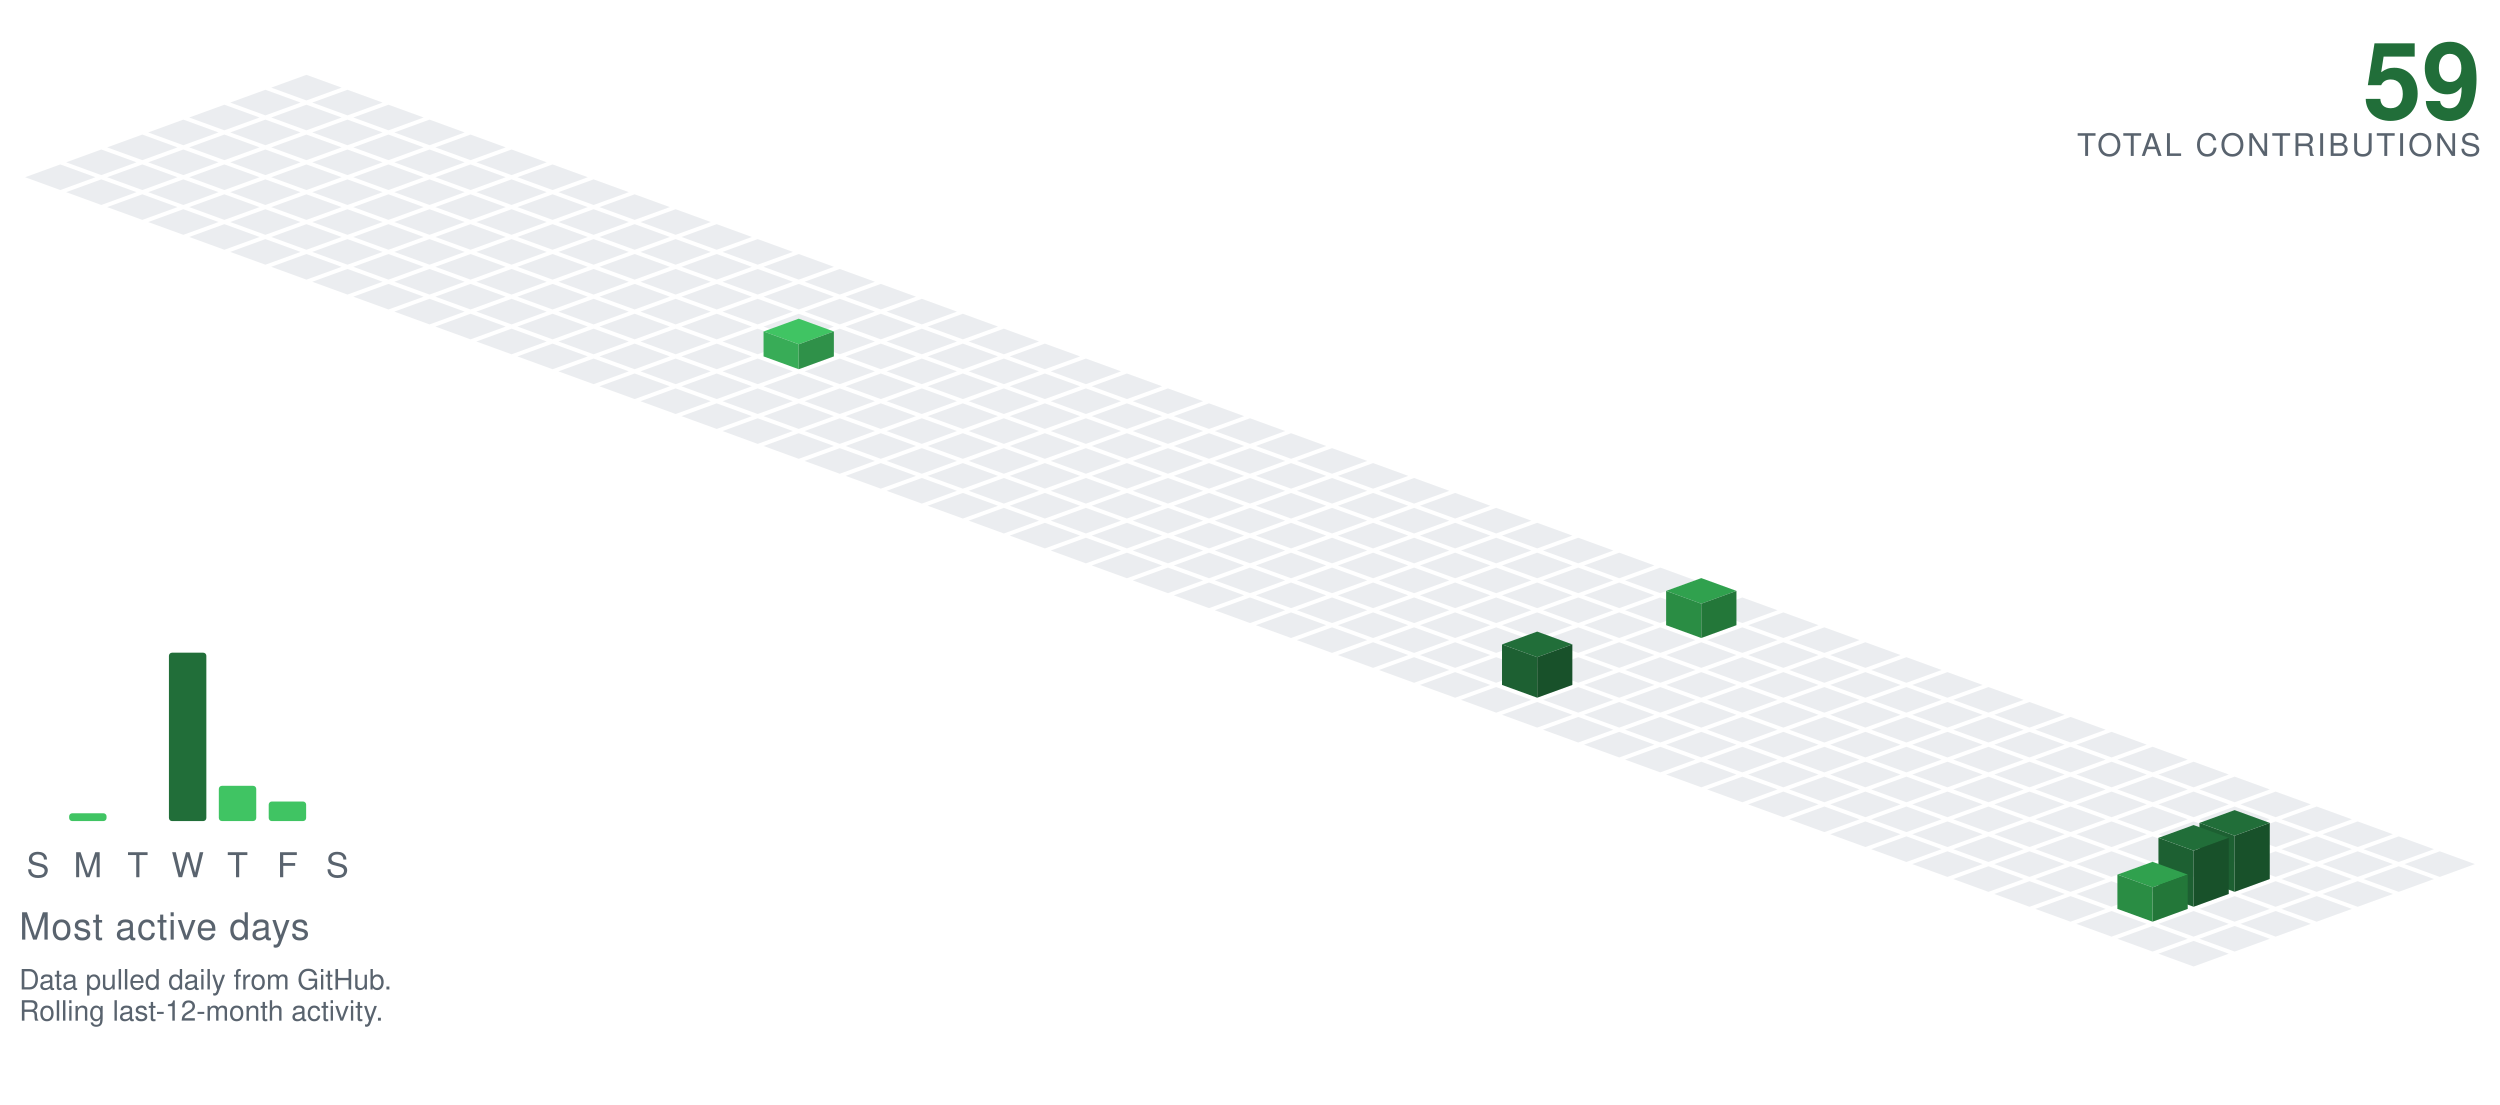
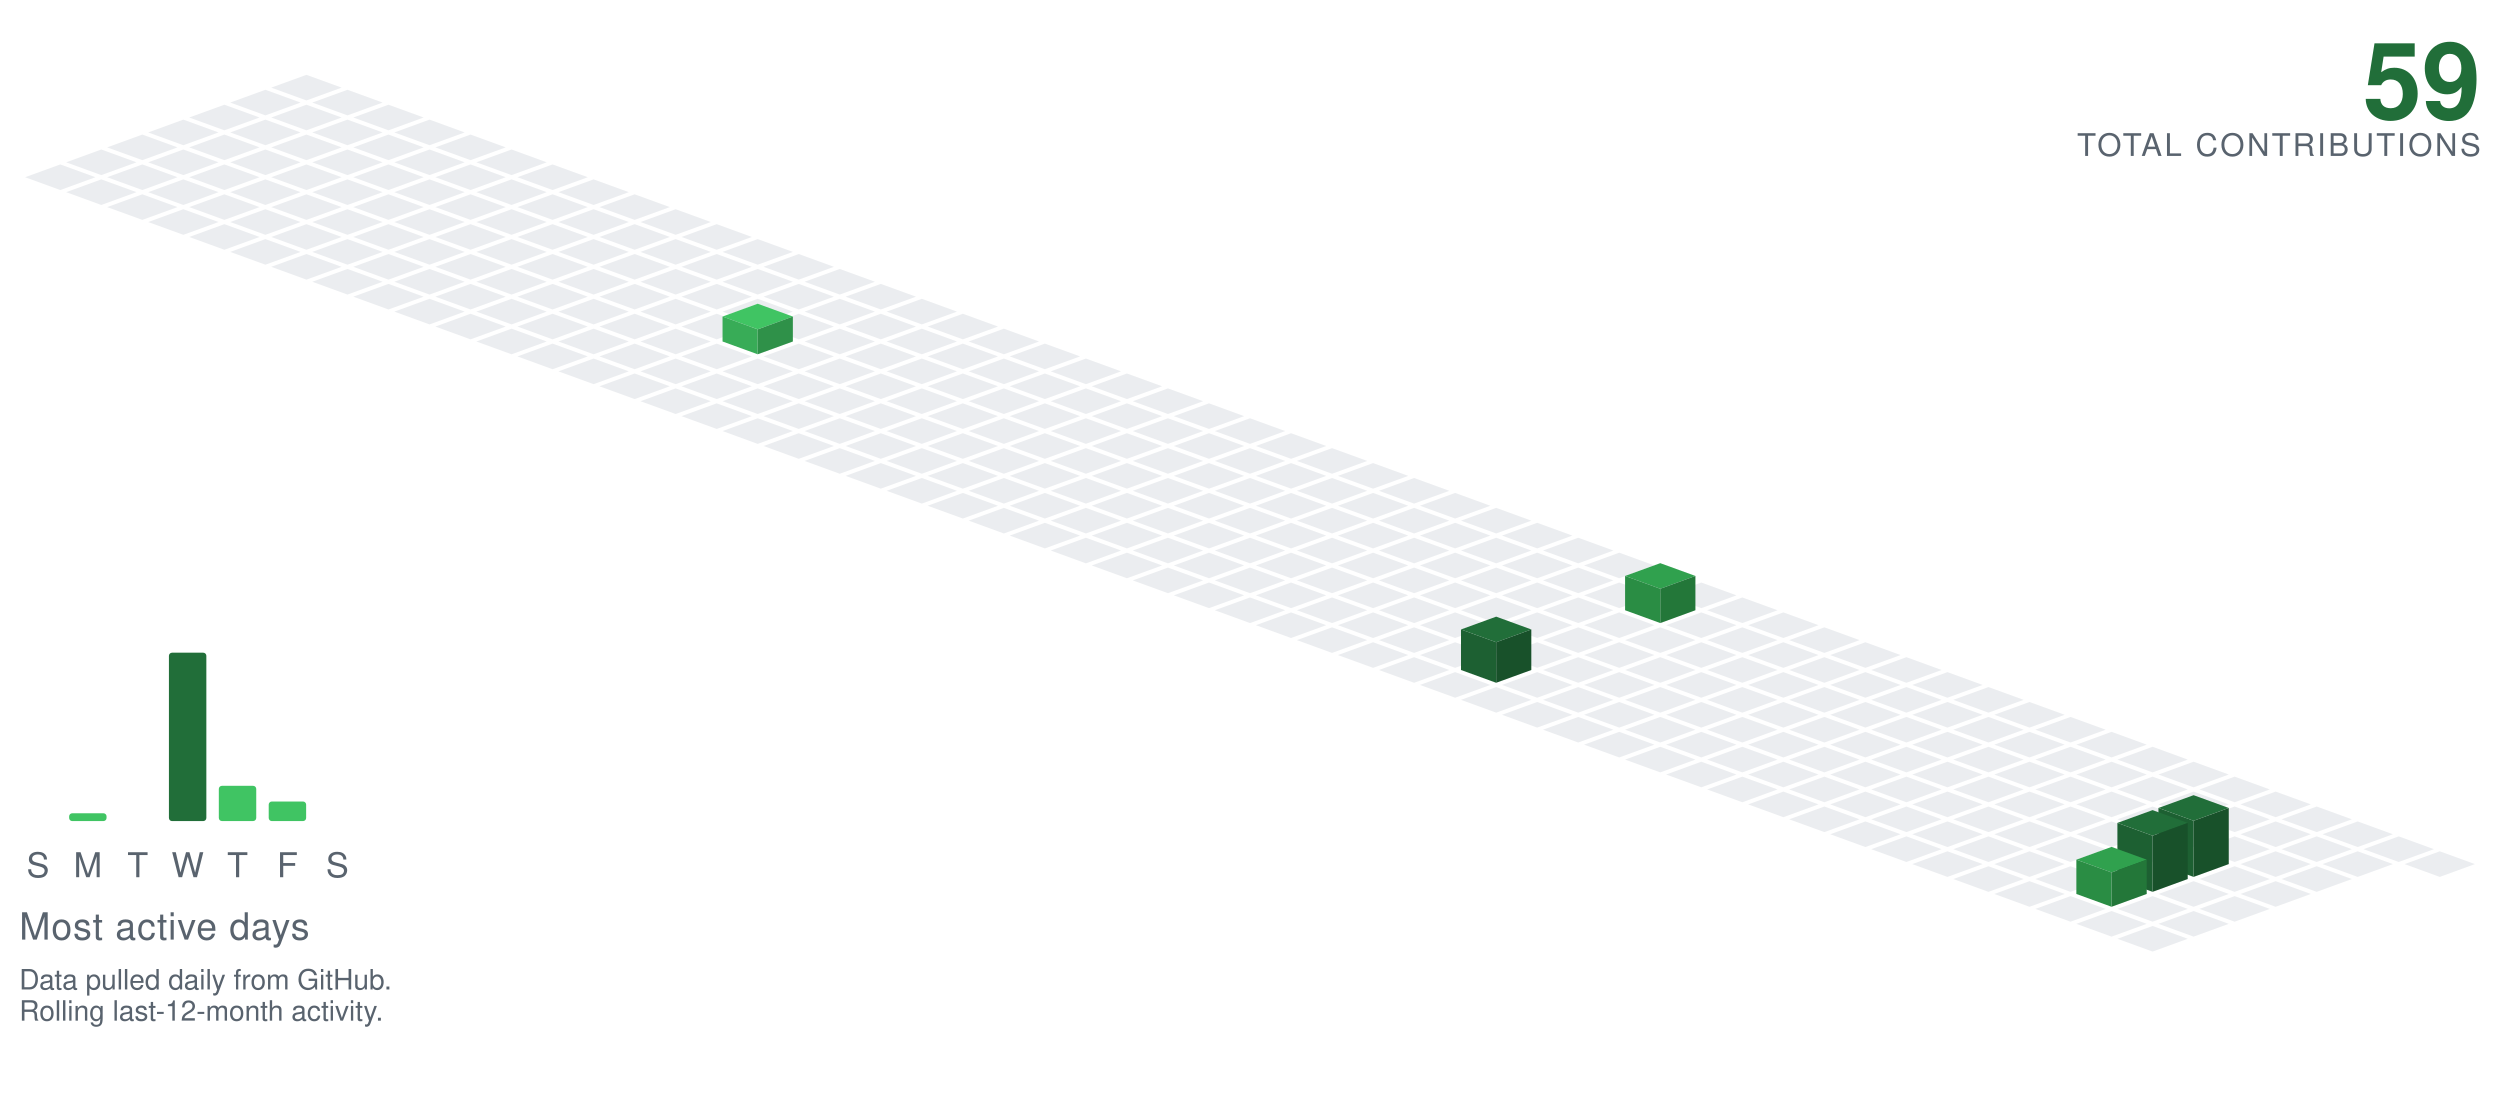
<svg xmlns="http://www.w3.org/2000/svg" viewBox="-98.09 -24.00 801.34 354.30" width="801" height="354">
  <polygon points="0.00,0.00 11.28,4.10 0.00,8.21 -11.28,4.10" fill="#ebedf0" />
  <polygon points="-13.16,4.79 -1.88,8.89 -13.16,13.00 -24.43,8.89" fill="#ebedf0" />
  <polygon points="13.16,4.79 24.43,8.89 13.16,13.00 1.88,8.89" fill="#ebedf0" />
  <polygon points="-26.31,9.58 -15.04,13.68 -26.31,17.79 -37.59,13.68" fill="#ebedf0" />
  <polygon points="0.00,9.58 11.28,13.68 0.00,17.79 -11.28,13.68" fill="#ebedf0" />
  <polygon points="26.31,9.58 37.59,13.68 26.31,17.79 15.04,13.68" fill="#ebedf0" />
  <polygon points="-39.47,14.36 -28.19,18.47 -39.47,22.57 -50.74,18.47" fill="#ebedf0" />
  <polygon points="-13.16,14.36 -1.88,18.47 -13.16,22.57 -24.43,18.47" fill="#ebedf0" />
  <polygon points="13.16,14.36 24.43,18.47 13.16,22.57 1.88,18.47" fill="#ebedf0" />
  <polygon points="39.47,14.36 50.74,18.47 39.47,22.57 28.19,18.47" fill="#ebedf0" />
  <polygon points="-52.62,19.15 -41.35,23.26 -52.62,27.36 -63.90,23.26" fill="#ebedf0" />
  <polygon points="-26.31,19.15 -15.04,23.26 -26.31,27.36 -37.59,23.26" fill="#ebedf0" />
  <polygon points="0.00,19.15 11.28,23.26 0.00,27.36 -11.28,23.26" fill="#ebedf0" />
  <polygon points="26.31,19.15 37.59,23.26 26.31,27.36 15.04,23.26" fill="#ebedf0" />
  <polygon points="52.62,19.15 63.90,23.26 52.62,27.36 41.35,23.26" fill="#ebedf0" />
  <polygon points="-65.78,23.94 -54.50,28.05 -65.78,32.15 -77.05,28.05" fill="#ebedf0" />
  <polygon points="-39.47,23.94 -28.19,28.05 -39.47,32.15 -50.74,28.05" fill="#ebedf0" />
  <polygon points="-13.16,23.94 -1.88,28.05 -13.16,32.15 -24.43,28.05" fill="#ebedf0" />
  <polygon points="13.16,23.94 24.43,28.05 13.16,32.15 1.88,28.05" fill="#ebedf0" />
  <polygon points="39.47,23.94 50.74,28.05 39.47,32.15 28.19,28.05" fill="#ebedf0" />
  <polygon points="65.78,23.94 77.05,28.05 65.78,32.15 54.50,28.05" fill="#ebedf0" />
  <polygon points="-78.93,28.73 -67.66,32.83 -78.93,36.94 -90.21,32.83" fill="#ebedf0" />
  <polygon points="-52.62,28.73 -41.35,32.83 -52.62,36.94 -63.90,32.83" fill="#ebedf0" />
  <polygon points="-26.31,28.73 -15.04,32.83 -26.31,36.94 -37.59,32.83" fill="#ebedf0" />
  <polygon points="0.00,28.73 11.28,32.83 0.00,36.94 -11.28,32.83" fill="#ebedf0" />
  <polygon points="26.31,28.73 37.59,32.83 26.31,36.94 15.04,32.83" fill="#ebedf0" />
  <polygon points="52.62,28.73 63.90,32.83 52.62,36.94 41.35,32.83" fill="#ebedf0" />
  <polygon points="78.93,28.73 90.21,32.83 78.93,36.94 67.66,32.83" fill="#ebedf0" />
  <polygon points="-65.78,33.52 -54.50,37.62 -65.78,41.73 -77.05,37.62" fill="#ebedf0" />
  <polygon points="-39.47,33.52 -28.19,37.62 -39.47,41.73 -50.74,37.62" fill="#ebedf0" />
  <polygon points="-13.16,33.52 -1.88,37.62 -13.16,41.73 -24.43,37.62" fill="#ebedf0" />
  <polygon points="13.16,33.52 24.43,37.62 13.16,41.73 1.88,37.62" fill="#ebedf0" />
  <polygon points="39.47,33.52 50.74,37.62 39.47,41.73 28.19,37.62" fill="#ebedf0" />
  <polygon points="65.78,33.52 77.05,37.62 65.78,41.73 54.50,37.62" fill="#ebedf0" />
  <polygon points="92.09,33.52 103.37,37.62 92.09,41.73 80.81,37.62" fill="#ebedf0" />
  <polygon points="-52.62,38.31 -41.35,42.41 -52.62,46.51 -63.90,42.41" fill="#ebedf0" />
  <polygon points="-26.31,38.31 -15.04,42.41 -26.31,46.51 -37.59,42.41" fill="#ebedf0" />
  <polygon points="0.00,38.31 11.28,42.41 0.00,46.51 -11.28,42.41" fill="#ebedf0" />
  <polygon points="26.31,38.31 37.59,42.41 26.31,46.51 15.04,42.41" fill="#ebedf0" />
  <polygon points="52.62,38.31 63.90,42.41 52.62,46.51 41.35,42.41" fill="#ebedf0" />
  <polygon points="78.93,38.31 90.21,42.41 78.93,46.51 67.66,42.41" fill="#ebedf0" />
  <polygon points="105.25,38.31 116.52,42.41 105.25,46.51 93.97,42.41" fill="#ebedf0" />
  <polygon points="-39.47,43.09 -28.19,47.20 -39.47,51.30 -50.74,47.20" fill="#ebedf0" />
  <polygon points="-13.16,43.09 -1.88,47.20 -13.16,51.30 -24.43,47.20" fill="#ebedf0" />
  <polygon points="13.16,43.09 24.43,47.20 13.16,51.30 1.88,47.20" fill="#ebedf0" />
  <polygon points="39.47,43.09 50.74,47.20 39.47,51.30 28.19,47.20" fill="#ebedf0" />
  <polygon points="65.78,43.09 77.05,47.20 65.78,51.30 54.50,47.20" fill="#ebedf0" />
  <polygon points="92.09,43.09 103.37,47.20 92.09,51.30 80.81,47.20" fill="#ebedf0" />
  <polygon points="118.40,43.09 129.68,47.20 118.40,51.30 107.12,47.20" fill="#ebedf0" />
  <polygon points="-26.31,47.88 -15.04,51.99 -26.31,56.09 -37.59,51.99" fill="#ebedf0" />
  <polygon points="0.00,47.88 11.28,51.99 0.00,56.09 -11.28,51.99" fill="#ebedf0" />
  <polygon points="26.31,47.88 37.59,51.99 26.31,56.09 15.04,51.99" fill="#ebedf0" />
  <polygon points="52.62,47.88 63.90,51.99 52.62,56.09 41.35,51.99" fill="#ebedf0" />
  <polygon points="78.93,47.88 90.21,51.99 78.93,56.09 67.66,51.99" fill="#ebedf0" />
  <polygon points="105.25,47.88 116.52,51.99 105.25,56.09 93.97,51.99" fill="#ebedf0" />
  <polygon points="131.56,47.88 142.83,51.99 131.56,56.09 120.28,51.99" fill="#ebedf0" />
  <polygon points="-13.16,52.67 -1.88,56.78 -13.16,60.88 -24.43,56.78" fill="#ebedf0" />
  <polygon points="13.16,52.67 24.43,56.78 13.16,60.88 1.88,56.78" fill="#ebedf0" />
  <polygon points="39.47,52.67 50.74,56.78 39.47,60.88 28.19,56.78" fill="#ebedf0" />
  <polygon points="65.78,52.67 77.05,56.78 65.78,60.88 54.50,56.78" fill="#ebedf0" />
  <polygon points="92.09,52.67 103.37,56.78 92.09,60.88 80.81,56.78" fill="#ebedf0" />
  <polygon points="118.40,52.67 129.68,56.78 118.40,60.88 107.12,56.78" fill="#ebedf0" />
  <polygon points="144.71,52.67 155.99,56.78 144.71,60.88 133.44,56.78" fill="#ebedf0" />
  <polygon points="0.00,57.46 11.28,61.56 0.00,65.67 -11.28,61.56" fill="#ebedf0" />
  <polygon points="26.31,57.46 37.59,61.56 26.31,65.67 15.04,61.56" fill="#ebedf0" />
  <polygon points="52.62,57.46 63.90,61.56 52.62,65.67 41.35,61.56" fill="#ebedf0" />
  <polygon points="78.93,57.46 90.21,61.56 78.93,65.67 67.66,61.56" fill="#ebedf0" />
  <polygon points="105.25,57.46 116.52,61.56 105.25,65.67 93.97,61.56" fill="#ebedf0" />
  <polygon points="131.56,57.46 142.83,61.56 131.56,65.67 120.28,61.56" fill="#ebedf0" />
  <polygon points="157.87,57.46 169.14,61.56 157.87,65.67 146.59,61.56" fill="#ebedf0" />
  <polygon points="13.16,62.25 24.43,66.35 13.16,70.46 1.88,66.35" fill="#ebedf0" />
  <polygon points="39.47,62.25 50.74,66.35 39.47,70.46 28.19,66.35" fill="#ebedf0" />
  <polygon points="65.78,62.25 77.05,66.35 65.78,70.46 54.50,66.35" fill="#ebedf0" />
  <polygon points="92.09,62.25 103.37,66.35 92.09,70.46 80.81,66.35" fill="#ebedf0" />
  <polygon points="118.40,62.25 129.68,66.35 118.40,70.46 107.12,66.35" fill="#ebedf0" />
  <polygon points="144.71,62.25 155.99,66.35 144.71,70.46 133.44,66.35" fill="#ebedf0" />
  <polygon points="171.02,62.25 182.30,66.35 171.02,70.46 159.75,66.35" fill="#ebedf0" />
  <polygon points="26.31,67.04 37.59,71.14 26.31,75.24 15.04,71.14" fill="#ebedf0" />
  <polygon points="52.62,67.04 63.90,71.14 52.62,75.24 41.35,71.14" fill="#ebedf0" />
  <polygon points="78.93,67.04 90.21,71.14 78.93,75.24 67.66,71.14" fill="#ebedf0" />
  <polygon points="105.25,67.04 116.52,71.14 105.25,75.24 93.97,71.14" fill="#ebedf0" />
  <polygon points="131.56,67.04 142.83,71.14 131.56,75.24 120.28,71.14" fill="#ebedf0" />
  <polygon points="157.87,67.04 169.14,71.14 157.87,75.24 146.59,71.14" fill="#ebedf0" />
  <polygon points="184.18,67.04 195.46,71.14 184.18,75.24 172.90,71.14" fill="#ebedf0" />
  <polygon points="39.47,71.82 50.74,75.93 39.47,80.03 28.19,75.93" fill="#ebedf0" />
  <polygon points="65.78,71.82 77.05,75.93 65.78,80.03 54.50,75.93" fill="#ebedf0" />
  <polygon points="92.09,71.82 103.37,75.93 92.09,80.03 80.81,75.93" fill="#ebedf0" />
  <polygon points="118.40,71.82 129.68,75.93 118.40,80.03 107.12,75.93" fill="#ebedf0" />
  <polygon points="144.71,71.82 155.99,75.93 144.71,80.03 133.44,75.93" fill="#ebedf0" />
  <polygon points="171.02,71.82 182.30,75.93 171.02,80.03 159.75,75.93" fill="#ebedf0" />
  <polygon points="197.34,71.82 208.61,75.93 197.34,80.03 186.06,75.93" fill="#ebedf0" />
  <polygon points="52.62,76.61 63.90,80.72 52.62,84.82 41.35,80.72" fill="#ebedf0" />
  <polygon points="78.93,76.61 90.21,80.72 78.93,84.82 67.66,80.72" fill="#ebedf0" />
  <polygon points="105.25,76.61 116.52,80.72 105.25,84.82 93.97,80.72" fill="#ebedf0" />
  <polygon points="131.56,76.61 142.83,80.72 131.56,84.82 120.28,80.72" fill="#ebedf0" />
  <polygon points="157.87,76.61 169.14,80.72 157.87,84.82 146.59,80.72" fill="#ebedf0" />
  <polygon points="184.18,76.61 195.46,80.72 184.18,84.82 172.90,80.72" fill="#ebedf0" />
  <polygon points="210.49,76.61 221.77,80.72 210.49,84.82 199.21,80.72" fill="#ebedf0" />
  <polygon points="65.78,81.40 77.05,85.51 65.78,89.61 54.50,85.51" fill="#ebedf0" />
  <polygon points="92.09,81.40 103.37,85.51 92.09,89.61 80.81,85.51" fill="#ebedf0" />
  <polygon points="118.40,81.40 129.68,85.51 118.40,89.61 107.12,85.51" fill="#ebedf0" />
-   <polygon points="144.71,81.40 155.99,85.51 144.71,89.61 133.44,85.51" fill="#ebedf0" />
  <polygon points="171.02,81.40 182.30,85.51 171.02,89.61 159.75,85.51" fill="#ebedf0" />
  <polygon points="197.34,81.40 208.61,85.51 197.34,89.61 186.06,85.51" fill="#ebedf0" />
  <polygon points="223.65,81.40 234.92,85.51 223.65,89.61 212.37,85.51" fill="#ebedf0" />
+   <polygon points="144.71,73.40 155.99,77.51 144.71,81.61 133.44,77.51" fill="#40c463" />
+   <polygon points="133.44,85.51 133.44,77.51 144.71,81.61 144.71,89.61" fill="#38ac57" />
+   <polygon points="144.71,89.61 144.71,81.61 155.99,77.51 155.99,85.51" fill="#2f9149" />
  <polygon points="78.93,86.19 90.21,90.29 78.93,94.40 67.66,90.29" fill="#ebedf0" />
  <polygon points="105.25,86.19 116.52,90.29 105.25,94.40 93.97,90.29" fill="#ebedf0" />
  <polygon points="131.56,86.19 142.83,90.29 131.56,94.40 120.28,90.29" fill="#ebedf0" />
+   <polygon points="157.87,86.19 169.14,90.29 157.87,94.40 146.59,90.29" fill="#ebedf0" />
  <polygon points="184.18,86.19 195.46,90.29 184.18,94.40 172.90,90.29" fill="#ebedf0" />
  <polygon points="210.49,86.19 221.77,90.29 210.49,94.40 199.21,90.29" fill="#ebedf0" />
  <polygon points="236.80,86.19 248.08,90.29 236.80,94.40 225.53,90.29" fill="#ebedf0" />
-   <polygon points="157.87,78.19 169.14,82.29 157.87,86.40 146.59,82.29" fill="#40c463" />
-   <polygon points="146.59,90.29 146.59,82.29 157.87,86.40 157.87,94.40" fill="#38ac57" />
-   <polygon points="157.87,94.40 157.87,86.40 169.14,82.29 169.14,90.29" fill="#2f9149" />
  <polygon points="92.09,90.98 103.37,95.08 92.09,99.19 80.81,95.08" fill="#ebedf0" />
  <polygon points="118.40,90.98 129.68,95.08 118.40,99.19 107.12,95.08" fill="#ebedf0" />
  <polygon points="144.71,90.98 155.99,95.08 144.71,99.19 133.44,95.08" fill="#ebedf0" />
  <polygon points="171.02,90.98 182.30,95.08 171.02,99.19 159.75,95.08" fill="#ebedf0" />
  <polygon points="197.34,90.98 208.61,95.08 197.34,99.19 186.06,95.08" fill="#ebedf0" />
  <polygon points="223.65,90.98 234.92,95.08 223.65,99.19 212.37,95.08" fill="#ebedf0" />
  <polygon points="249.96,90.98 261.23,95.08 249.96,99.19 238.68,95.08" fill="#ebedf0" />
  <polygon points="105.25,95.77 116.52,99.87 105.25,103.97 93.97,99.87" fill="#ebedf0" />
  <polygon points="131.56,95.77 142.83,99.87 131.56,103.97 120.28,99.87" fill="#ebedf0" />
  <polygon points="157.87,95.77 169.14,99.87 157.87,103.97 146.59,99.87" fill="#ebedf0" />
  <polygon points="184.18,95.77 195.46,99.87 184.18,103.97 172.90,99.87" fill="#ebedf0" />
  <polygon points="210.49,95.77 221.77,99.87 210.49,103.97 199.21,99.87" fill="#ebedf0" />
  <polygon points="236.80,95.77 248.08,99.87 236.80,103.97 225.53,99.87" fill="#ebedf0" />
  <polygon points="263.11,95.77 274.39,99.87 263.11,103.97 251.84,99.87" fill="#ebedf0" />
  <polygon points="118.40,100.55 129.68,104.66 118.40,108.76 107.12,104.66" fill="#ebedf0" />
  <polygon points="144.71,100.55 155.99,104.66 144.71,108.76 133.44,104.66" fill="#ebedf0" />
  <polygon points="171.02,100.55 182.30,104.66 171.02,108.76 159.75,104.66" fill="#ebedf0" />
  <polygon points="197.34,100.55 208.61,104.66 197.34,108.76 186.06,104.66" fill="#ebedf0" />
  <polygon points="223.65,100.55 234.92,104.66 223.65,108.76 212.37,104.66" fill="#ebedf0" />
  <polygon points="249.96,100.55 261.23,104.66 249.96,108.76 238.68,104.66" fill="#ebedf0" />
  <polygon points="276.27,100.55 287.55,104.66 276.27,108.76 264.99,104.66" fill="#ebedf0" />
  <polygon points="131.56,105.34 142.83,109.45 131.56,113.55 120.28,109.45" fill="#ebedf0" />
  <polygon points="157.87,105.34 169.14,109.45 157.87,113.55 146.59,109.45" fill="#ebedf0" />
  <polygon points="184.18,105.34 195.46,109.45 184.18,113.55 172.90,109.45" fill="#ebedf0" />
  <polygon points="210.49,105.34 221.77,109.45 210.49,113.55 199.21,109.45" fill="#ebedf0" />
  <polygon points="236.80,105.34 248.08,109.45 236.80,113.55 225.53,109.45" fill="#ebedf0" />
  <polygon points="263.11,105.34 274.39,109.45 263.11,113.55 251.84,109.45" fill="#ebedf0" />
  <polygon points="289.43,105.34 300.70,109.45 289.43,113.55 278.15,109.45" fill="#ebedf0" />
  <polygon points="144.71,110.13 155.99,114.23 144.71,118.34 133.44,114.23" fill="#ebedf0" />
  <polygon points="171.02,110.13 182.30,114.23 171.02,118.34 159.75,114.23" fill="#ebedf0" />
  <polygon points="197.34,110.13 208.61,114.23 197.34,118.34 186.06,114.23" fill="#ebedf0" />
  <polygon points="223.65,110.13 234.92,114.23 223.65,118.34 212.37,114.23" fill="#ebedf0" />
  <polygon points="249.96,110.13 261.23,114.23 249.96,118.34 238.68,114.23" fill="#ebedf0" />
  <polygon points="276.27,110.13 287.55,114.23 276.27,118.34 264.99,114.23" fill="#ebedf0" />
  <polygon points="302.58,110.13 313.86,114.23 302.58,118.34 291.30,114.23" fill="#ebedf0" />
  <polygon points="157.87,114.92 169.14,119.02 157.87,123.13 146.59,119.02" fill="#ebedf0" />
  <polygon points="184.18,114.92 195.46,119.02 184.18,123.13 172.90,119.02" fill="#ebedf0" />
  <polygon points="210.49,114.92 221.77,119.02 210.49,123.13 199.21,119.02" fill="#ebedf0" />
  <polygon points="236.80,114.92 248.08,119.02 236.80,123.13 225.53,119.02" fill="#ebedf0" />
  <polygon points="263.11,114.92 274.39,119.02 263.11,123.13 251.84,119.02" fill="#ebedf0" />
  <polygon points="289.43,114.92 300.70,119.02 289.43,123.13 278.15,119.02" fill="#ebedf0" />
  <polygon points="315.74,114.92 327.01,119.02 315.74,123.13 304.46,119.02" fill="#ebedf0" />
  <polygon points="171.02,119.71 182.30,123.81 171.02,127.92 159.75,123.81" fill="#ebedf0" />
  <polygon points="197.34,119.71 208.61,123.81 197.34,127.92 186.06,123.81" fill="#ebedf0" />
  <polygon points="223.65,119.71 234.92,123.81 223.65,127.92 212.37,123.81" fill="#ebedf0" />
  <polygon points="249.96,119.71 261.23,123.81 249.96,127.92 238.68,123.81" fill="#ebedf0" />
  <polygon points="276.27,119.71 287.55,123.81 276.27,127.92 264.99,123.81" fill="#ebedf0" />
  <polygon points="302.58,119.71 313.86,123.81 302.58,127.92 291.30,123.81" fill="#ebedf0" />
  <polygon points="328.89,119.71 340.17,123.81 328.89,127.92 317.62,123.81" fill="#ebedf0" />
  <polygon points="184.18,124.50 195.46,128.60 184.18,132.70 172.90,128.60" fill="#ebedf0" />
  <polygon points="210.49,124.50 221.77,128.60 210.49,132.70 199.21,128.60" fill="#ebedf0" />
  <polygon points="236.80,124.50 248.08,128.60 236.80,132.70 225.53,128.60" fill="#ebedf0" />
  <polygon points="263.11,124.50 274.39,128.60 263.11,132.70 251.84,128.60" fill="#ebedf0" />
  <polygon points="289.43,124.50 300.70,128.60 289.43,132.70 278.15,128.60" fill="#ebedf0" />
  <polygon points="315.74,124.50 327.01,128.60 315.74,132.70 304.46,128.60" fill="#ebedf0" />
  <polygon points="342.05,124.50 353.32,128.60 342.05,132.70 330.77,128.60" fill="#ebedf0" />
  <polygon points="197.34,129.28 208.61,133.39 197.34,137.49 186.06,133.39" fill="#ebedf0" />
  <polygon points="223.65,129.28 234.92,133.39 223.65,137.49 212.37,133.39" fill="#ebedf0" />
  <polygon points="249.96,129.28 261.23,133.39 249.96,137.49 238.68,133.39" fill="#ebedf0" />
  <polygon points="276.27,129.28 287.55,133.39 276.27,137.49 264.99,133.39" fill="#ebedf0" />
  <polygon points="302.58,129.28 313.86,133.39 302.58,137.49 291.30,133.39" fill="#ebedf0" />
  <polygon points="328.89,129.28 340.17,133.39 328.89,137.49 317.62,133.39" fill="#ebedf0" />
  <polygon points="355.20,129.28 366.48,133.39 355.20,137.49 343.93,133.39" fill="#ebedf0" />
  <polygon points="210.49,134.07 221.77,138.18 210.49,142.28 199.21,138.18" fill="#ebedf0" />
  <polygon points="236.80,134.07 248.08,138.18 236.80,142.28 225.53,138.18" fill="#ebedf0" />
  <polygon points="263.11,134.07 274.39,138.18 263.11,142.28 251.84,138.18" fill="#ebedf0" />
  <polygon points="289.43,134.07 300.70,138.18 289.43,142.28 278.15,138.18" fill="#ebedf0" />
  <polygon points="315.74,134.07 327.01,138.18 315.74,142.28 304.46,138.18" fill="#ebedf0" />
  <polygon points="342.05,134.07 353.32,138.18 342.05,142.28 330.77,138.18" fill="#ebedf0" />
  <polygon points="368.36,134.07 379.64,138.18 368.36,142.28 357.08,138.18" fill="#ebedf0" />
  <polygon points="223.65,138.86 234.92,142.96 223.65,147.07 212.37,142.96" fill="#ebedf0" />
  <polygon points="249.96,138.86 261.23,142.96 249.96,147.07 238.68,142.96" fill="#ebedf0" />
  <polygon points="276.27,138.86 287.55,142.96 276.27,147.07 264.99,142.96" fill="#ebedf0" />
  <polygon points="302.58,138.86 313.86,142.96 302.58,147.07 291.30,142.96" fill="#ebedf0" />
  <polygon points="328.89,138.86 340.17,142.96 328.89,147.07 317.62,142.96" fill="#ebedf0" />
  <polygon points="355.20,138.86 366.48,142.96 355.20,147.07 343.93,142.96" fill="#ebedf0" />
  <polygon points="381.52,138.86 392.79,142.96 381.52,147.07 370.24,142.96" fill="#ebedf0" />
  <polygon points="236.80,143.65 248.08,147.75 236.80,151.86 225.53,147.75" fill="#ebedf0" />
  <polygon points="263.11,143.65 274.39,147.75 263.11,151.86 251.84,147.75" fill="#ebedf0" />
  <polygon points="289.43,143.65 300.70,147.75 289.43,151.86 278.15,147.75" fill="#ebedf0" />
  <polygon points="315.74,143.65 327.01,147.75 315.74,151.86 304.46,147.75" fill="#ebedf0" />
  <polygon points="342.05,143.65 353.32,147.75 342.05,151.86 330.77,147.75" fill="#ebedf0" />
  <polygon points="368.36,143.65 379.64,147.75 368.36,151.86 357.08,147.75" fill="#ebedf0" />
  <polygon points="394.67,143.65 405.95,147.75 394.67,151.86 383.39,147.75" fill="#ebedf0" />
  <polygon points="249.96,148.44 261.23,152.54 249.96,156.65 238.68,152.54" fill="#ebedf0" />
  <polygon points="276.27,148.44 287.55,152.54 276.27,156.65 264.99,152.54" fill="#ebedf0" />
  <polygon points="302.58,148.44 313.86,152.54 302.58,156.65 291.30,152.54" fill="#ebedf0" />
  <polygon points="328.89,148.44 340.17,152.54 328.89,156.65 317.62,152.54" fill="#ebedf0" />
  <polygon points="355.20,148.44 366.48,152.54 355.20,156.65 343.93,152.54" fill="#ebedf0" />
  <polygon points="381.52,148.44 392.79,152.54 381.52,156.65 370.24,152.54" fill="#ebedf0" />
  <polygon points="407.83,148.44 419.10,152.54 407.83,156.65 396.55,152.54" fill="#ebedf0" />
  <polygon points="263.11,153.23 274.39,157.33 263.11,161.43 251.84,157.33" fill="#ebedf0" />
  <polygon points="289.43,153.23 300.70,157.33 289.43,161.43 278.15,157.33" fill="#ebedf0" />
  <polygon points="315.74,153.23 327.01,157.33 315.74,161.43 304.46,157.33" fill="#ebedf0" />
  <polygon points="342.05,153.23 353.32,157.33 342.05,161.43 330.77,157.33" fill="#ebedf0" />
  <polygon points="368.36,153.23 379.64,157.33 368.36,161.43 357.08,157.33" fill="#ebedf0" />
  <polygon points="394.67,153.23 405.95,157.33 394.67,161.43 383.39,157.33" fill="#ebedf0" />
  <polygon points="420.98,153.23 432.26,157.33 420.98,161.43 409.71,157.33" fill="#ebedf0" />
  <polygon points="276.27,158.01 287.55,162.12 276.27,166.22 264.99,162.12" fill="#ebedf0" />
  <polygon points="302.58,158.01 313.86,162.12 302.58,166.22 291.30,162.12" fill="#ebedf0" />
  <polygon points="328.89,158.01 340.17,162.12 328.89,166.22 317.62,162.12" fill="#ebedf0" />
  <polygon points="355.20,158.01 366.48,162.12 355.20,166.22 343.93,162.12" fill="#ebedf0" />
  <polygon points="381.52,158.01 392.79,162.12 381.52,166.22 370.24,162.12" fill="#ebedf0" />
  <polygon points="407.83,158.01 419.10,162.12 407.83,166.22 396.55,162.12" fill="#ebedf0" />
  <polygon points="434.14,158.01 445.41,162.12 434.14,166.22 422.86,162.12" fill="#ebedf0" />
  <polygon points="289.43,162.80 300.70,166.91 289.43,171.01 278.15,166.91" fill="#ebedf0" />
  <polygon points="315.74,162.80 327.01,166.91 315.74,171.01 304.46,166.91" fill="#ebedf0" />
  <polygon points="342.05,162.80 353.32,166.91 342.05,171.01 330.77,166.91" fill="#ebedf0" />
  <polygon points="368.36,162.80 379.64,166.91 368.36,171.01 357.08,166.91" fill="#ebedf0" />
  <polygon points="394.67,162.80 405.95,166.91 394.67,171.01 383.39,166.91" fill="#ebedf0" />
  <polygon points="420.98,162.80 432.26,166.91 420.98,171.01 409.71,166.91" fill="#ebedf0" />
  <polygon points="447.29,162.80 458.57,166.91 447.29,171.01 436.02,166.91" fill="#ebedf0" />
  <polygon points="302.58,167.59 313.86,171.69 302.58,175.80 291.30,171.69" fill="#ebedf0" />
  <polygon points="328.89,167.59 340.17,171.69 328.89,175.80 317.62,171.69" fill="#ebedf0" />
  <polygon points="355.20,167.59 366.48,171.69 355.20,175.80 343.93,171.69" fill="#ebedf0" />
  <polygon points="381.52,167.59 392.79,171.69 381.52,175.80 370.24,171.69" fill="#ebedf0" />
  <polygon points="407.83,167.59 419.10,171.69 407.83,175.80 396.55,171.69" fill="#ebedf0" />
-   <polygon points="434.14,167.59 445.41,171.69 434.14,175.80 422.86,171.69" fill="#ebedf0" />
  <polygon points="460.45,167.59 471.73,171.69 460.45,175.80 449.17,171.69" fill="#ebedf0" />
+   <polygon points="434.14,156.59 445.41,160.69 434.14,164.80 422.86,160.69" fill="#30a14e" />
+   <polygon points="422.86,171.69 422.86,160.69 434.14,164.80 434.14,175.80" fill="#2a8d44" />
+   <polygon points="434.14,175.80 434.14,164.80 445.41,160.69 445.41,171.69" fill="#237739" />
  <polygon points="315.74,172.38 327.01,176.48 315.74,180.59 304.46,176.48" fill="#ebedf0" />
  <polygon points="342.05,172.38 353.32,176.48 342.05,180.59 330.77,176.48" fill="#ebedf0" />
  <polygon points="368.36,172.38 379.64,176.48 368.36,180.59 357.08,176.48" fill="#ebedf0" />
  <polygon points="394.67,172.38 405.95,176.48 394.67,180.59 383.39,176.48" fill="#ebedf0" />
  <polygon points="420.98,172.38 432.26,176.48 420.98,180.59 409.71,176.48" fill="#ebedf0" />
+   <polygon points="447.29,172.38 458.57,176.48 447.29,180.59 436.02,176.48" fill="#ebedf0" />
  <polygon points="473.61,172.38 484.88,176.48 473.61,180.59 462.33,176.48" fill="#ebedf0" />
-   <polygon points="447.29,161.38 458.57,165.48 447.29,169.59 436.02,165.48" fill="#30a14e" />
-   <polygon points="436.02,176.48 436.02,165.48 447.29,169.59 447.29,180.59" fill="#2a8d44" />
-   <polygon points="447.29,180.59 447.29,169.59 458.57,165.48 458.57,176.48" fill="#237739" />
  <polygon points="328.89,177.17 340.17,181.27 328.89,185.37 317.62,181.27" fill="#ebedf0" />
  <polygon points="355.20,177.17 366.48,181.27 355.20,185.37 343.93,181.27" fill="#ebedf0" />
  <polygon points="381.52,177.17 392.79,181.27 381.52,185.37 370.24,181.27" fill="#ebedf0" />
  <polygon points="407.83,177.17 419.10,181.27 407.83,185.37 396.55,181.27" fill="#ebedf0" />
  <polygon points="434.14,177.17 445.41,181.27 434.14,185.37 422.86,181.27" fill="#ebedf0" />
  <polygon points="460.45,177.17 471.73,181.27 460.45,185.37 449.17,181.27" fill="#ebedf0" />
  <polygon points="486.76,177.17 498.04,181.27 486.76,185.37 475.48,181.27" fill="#ebedf0" />
  <polygon points="342.05,181.95 353.32,186.06 342.05,190.16 330.77,186.06" fill="#ebedf0" />
  <polygon points="368.36,181.95 379.64,186.06 368.36,190.16 357.08,186.06" fill="#ebedf0" />
  <polygon points="394.67,181.95 405.95,186.06 394.67,190.16 383.39,186.06" fill="#ebedf0" />
  <polygon points="420.98,181.95 432.26,186.06 420.98,190.16 409.71,186.06" fill="#ebedf0" />
  <polygon points="447.29,181.95 458.57,186.06 447.29,190.16 436.02,186.06" fill="#ebedf0" />
  <polygon points="473.61,181.95 484.88,186.06 473.61,190.16 462.33,186.06" fill="#ebedf0" />
  <polygon points="499.92,181.95 511.19,186.06 499.92,190.16 488.64,186.06" fill="#ebedf0" />
  <polygon points="355.20,186.74 366.48,190.85 355.20,194.95 343.93,190.85" fill="#ebedf0" />
-   <polygon points="381.52,186.74 392.79,190.85 381.52,194.95 370.24,190.85" fill="#ebedf0" />
  <polygon points="407.83,186.74 419.10,190.85 407.83,194.95 396.55,190.85" fill="#ebedf0" />
  <polygon points="434.14,186.74 445.41,190.85 434.14,194.95 422.86,190.85" fill="#ebedf0" />
  <polygon points="460.45,186.74 471.73,190.85 460.45,194.95 449.17,190.85" fill="#ebedf0" />
  <polygon points="486.76,186.74 498.04,190.85 486.76,194.95 475.48,190.85" fill="#ebedf0" />
  <polygon points="513.07,186.74 524.35,190.85 513.07,194.95 501.80,190.85" fill="#ebedf0" />
+   <polygon points="381.52,173.74 392.79,177.85 381.52,181.95 370.24,177.85" fill="#216e39" />
+   <polygon points="370.24,190.85 370.24,177.85 381.52,181.95 381.52,194.95" fill="#1d6032" />
+   <polygon points="381.52,194.95 381.52,181.95 392.79,177.85 392.79,190.85" fill="#18512a" />
  <polygon points="368.36,191.53 379.64,195.64 368.36,199.74 357.08,195.64" fill="#ebedf0" />
+   <polygon points="394.67,191.53 405.95,195.64 394.67,199.74 383.39,195.64" fill="#ebedf0" />
  <polygon points="420.98,191.53 432.26,195.64 420.98,199.74 409.71,195.64" fill="#ebedf0" />
  <polygon points="447.29,191.53 458.57,195.64 447.29,199.74 436.02,195.64" fill="#ebedf0" />
  <polygon points="473.61,191.53 484.88,195.64 473.61,199.74 462.33,195.64" fill="#ebedf0" />
  <polygon points="499.92,191.53 511.19,195.64 499.92,199.74 488.64,195.64" fill="#ebedf0" />
  <polygon points="526.23,191.53 537.50,195.64 526.23,199.74 514.95,195.64" fill="#ebedf0" />
-   <polygon points="394.67,178.53 405.95,182.64 394.67,186.74 383.39,182.64" fill="#216e39" />
-   <polygon points="383.39,195.64 383.39,182.64 394.67,186.74 394.67,199.74" fill="#1d6032" />
-   <polygon points="394.67,199.74 394.67,186.74 405.95,182.64 405.95,195.64" fill="#18512a" />
  <polygon points="381.52,196.32 392.79,200.42 381.52,204.53 370.24,200.42" fill="#ebedf0" />
  <polygon points="407.83,196.32 419.10,200.42 407.83,204.53 396.55,200.42" fill="#ebedf0" />
  <polygon points="434.14,196.32 445.41,200.42 434.14,204.53 422.86,200.42" fill="#ebedf0" />
  <polygon points="460.45,196.32 471.73,200.42 460.45,204.53 449.17,200.42" fill="#ebedf0" />
  <polygon points="486.76,196.32 498.04,200.42 486.76,204.53 475.48,200.42" fill="#ebedf0" />
  <polygon points="513.07,196.32 524.35,200.42 513.07,204.53 501.80,200.42" fill="#ebedf0" />
  <polygon points="539.38,196.32 550.66,200.42 539.38,204.53 528.11,200.42" fill="#ebedf0" />
  <polygon points="394.67,201.11 405.95,205.21 394.67,209.32 383.39,205.21" fill="#ebedf0" />
  <polygon points="420.98,201.11 432.26,205.21 420.98,209.32 409.71,205.21" fill="#ebedf0" />
  <polygon points="447.29,201.11 458.57,205.21 447.29,209.32 436.02,205.21" fill="#ebedf0" />
  <polygon points="473.61,201.11 484.88,205.21 473.61,209.32 462.33,205.21" fill="#ebedf0" />
  <polygon points="499.92,201.11 511.19,205.21 499.92,209.32 488.64,205.21" fill="#ebedf0" />
  <polygon points="526.23,201.11 537.50,205.21 526.23,209.32 514.95,205.21" fill="#ebedf0" />
  <polygon points="552.54,201.11 563.82,205.21 552.54,209.32 541.26,205.21" fill="#ebedf0" />
  <polygon points="407.83,205.90 419.10,210.00 407.83,214.10 396.55,210.00" fill="#ebedf0" />
  <polygon points="434.14,205.90 445.41,210.00 434.14,214.10 422.86,210.00" fill="#ebedf0" />
  <polygon points="460.45,205.90 471.73,210.00 460.45,214.10 449.17,210.00" fill="#ebedf0" />
  <polygon points="486.76,205.90 498.04,210.00 486.76,214.10 475.48,210.00" fill="#ebedf0" />
  <polygon points="513.07,205.90 524.35,210.00 513.07,214.10 501.80,210.00" fill="#ebedf0" />
  <polygon points="539.38,205.90 550.66,210.00 539.38,214.10 528.11,210.00" fill="#ebedf0" />
  <polygon points="565.69,205.90 576.97,210.00 565.69,214.10 554.42,210.00" fill="#ebedf0" />
  <polygon points="420.98,210.68 432.26,214.79 420.98,218.89 409.71,214.79" fill="#ebedf0" />
  <polygon points="447.29,210.68 458.57,214.79 447.29,218.89 436.02,214.79" fill="#ebedf0" />
  <polygon points="473.61,210.68 484.88,214.79 473.61,218.89 462.33,214.79" fill="#ebedf0" />
  <polygon points="499.92,210.68 511.19,214.79 499.92,218.89 488.64,214.79" fill="#ebedf0" />
  <polygon points="526.23,210.68 537.50,214.79 526.23,218.89 514.95,214.79" fill="#ebedf0" />
  <polygon points="552.54,210.68 563.82,214.79 552.54,218.89 541.26,214.79" fill="#ebedf0" />
  <polygon points="578.85,210.68 590.13,214.79 578.85,218.89 567.57,214.79" fill="#ebedf0" />
  <polygon points="434.14,215.47 445.41,219.58 434.14,223.68 422.86,219.58" fill="#ebedf0" />
  <polygon points="460.45,215.47 471.73,219.58 460.45,223.68 449.17,219.58" fill="#ebedf0" />
  <polygon points="486.76,215.47 498.04,219.58 486.76,223.68 475.48,219.58" fill="#ebedf0" />
  <polygon points="513.07,215.47 524.35,219.58 513.07,223.68 501.80,219.58" fill="#ebedf0" />
  <polygon points="539.38,215.47 550.66,219.58 539.38,223.68 528.11,219.58" fill="#ebedf0" />
  <polygon points="565.69,215.47 576.97,219.58 565.69,223.68 554.42,219.58" fill="#ebedf0" />
  <polygon points="592.01,215.47 603.28,219.58 592.01,223.68 580.73,219.58" fill="#ebedf0" />
  <polygon points="447.29,220.26 458.57,224.37 447.29,228.47 436.02,224.37" fill="#ebedf0" />
  <polygon points="473.61,220.26 484.88,224.37 473.61,228.47 462.33,224.37" fill="#ebedf0" />
  <polygon points="499.92,220.26 511.19,224.37 499.92,228.47 488.64,224.37" fill="#ebedf0" />
  <polygon points="526.23,220.26 537.50,224.37 526.23,228.47 514.95,224.37" fill="#ebedf0" />
  <polygon points="552.54,220.26 563.82,224.37 552.54,228.47 541.26,224.37" fill="#ebedf0" />
  <polygon points="578.85,220.26 590.13,224.37 578.85,228.47 567.57,224.37" fill="#ebedf0" />
  <polygon points="605.16,220.26 616.44,224.37 605.16,228.47 593.89,224.37" fill="#ebedf0" />
  <polygon points="460.45,225.05 471.73,229.15 460.45,233.26 449.17,229.15" fill="#ebedf0" />
  <polygon points="486.76,225.05 498.04,229.15 486.76,233.26 475.48,229.15" fill="#ebedf0" />
  <polygon points="513.07,225.05 524.35,229.15 513.07,233.26 501.80,229.15" fill="#ebedf0" />
  <polygon points="539.38,225.05 550.66,229.15 539.38,233.26 528.11,229.15" fill="#ebedf0" />
  <polygon points="565.69,225.05 576.97,229.15 565.69,233.26 554.42,229.15" fill="#ebedf0" />
  <polygon points="592.01,225.05 603.28,229.15 592.01,233.26 580.73,229.15" fill="#ebedf0" />
  <polygon points="618.32,225.05 629.59,229.15 618.32,233.26 607.04,229.15" fill="#ebedf0" />
  <polygon points="473.61,229.84 484.88,233.94 473.61,238.05 462.33,233.94" fill="#ebedf0" />
  <polygon points="499.92,229.84 511.19,233.94 499.92,238.05 488.64,233.94" fill="#ebedf0" />
  <polygon points="526.23,229.84 537.50,233.94 526.23,238.05 514.95,233.94" fill="#ebedf0" />
  <polygon points="552.54,229.84 563.82,233.94 552.54,238.05 541.26,233.94" fill="#ebedf0" />
  <polygon points="578.85,229.84 590.13,233.94 578.85,238.05 567.57,233.94" fill="#ebedf0" />
  <polygon points="605.16,229.84 616.44,233.94 605.16,238.05 593.89,233.94" fill="#ebedf0" />
  <polygon points="631.47,229.84 642.75,233.94 631.47,238.05 620.20,233.94" fill="#ebedf0" />
  <polygon points="486.76,234.63 498.04,238.73 486.76,242.83 475.48,238.73" fill="#ebedf0" />
  <polygon points="513.07,234.63 524.35,238.73 513.07,242.83 501.80,238.73" fill="#ebedf0" />
  <polygon points="539.38,234.63 550.66,238.73 539.38,242.83 528.11,238.73" fill="#ebedf0" />
  <polygon points="565.69,234.63 576.97,238.73 565.69,242.83 554.42,238.73" fill="#ebedf0" />
  <polygon points="592.01,234.63 603.28,238.73 592.01,242.83 580.73,238.73" fill="#ebedf0" />
  <polygon points="618.32,234.63 629.59,238.73 618.32,242.83 607.04,238.73" fill="#ebedf0" />
  <polygon points="644.63,234.63 655.91,238.73 644.63,242.83 633.35,238.73" fill="#ebedf0" />
  <polygon points="499.92,239.41 511.19,243.52 499.92,247.62 488.64,243.52" fill="#ebedf0" />
  <polygon points="526.23,239.41 537.50,243.52 526.23,247.62 514.95,243.52" fill="#ebedf0" />
  <polygon points="552.54,239.41 563.82,243.52 552.54,247.62 541.26,243.52" fill="#ebedf0" />
  <polygon points="578.85,239.41 590.13,243.52 578.85,247.62 567.57,243.52" fill="#ebedf0" />
  <polygon points="605.16,239.41 616.44,243.52 605.16,247.62 593.89,243.52" fill="#ebedf0" />
  <polygon points="631.47,239.41 642.75,243.52 631.47,247.62 620.20,243.52" fill="#ebedf0" />
  <polygon points="657.78,239.41 669.06,243.52 657.78,247.62 646.51,243.52" fill="#ebedf0" />
  <polygon points="513.07,244.20 524.35,248.31 513.07,252.41 501.80,248.31" fill="#ebedf0" />
  <polygon points="539.38,244.20 550.66,248.31 539.38,252.41 528.11,248.31" fill="#ebedf0" />
  <polygon points="565.69,244.20 576.97,248.31 565.69,252.41 554.42,248.31" fill="#ebedf0" />
  <polygon points="592.01,244.20 603.28,248.31 592.01,252.41 580.73,248.31" fill="#ebedf0" />
  <polygon points="618.32,244.20 629.59,248.31 618.32,252.41 607.04,248.31" fill="#ebedf0" />
  <polygon points="644.63,244.20 655.91,248.31 644.63,252.41 633.35,248.31" fill="#ebedf0" />
  <polygon points="670.94,244.20 682.22,248.31 670.94,252.41 659.66,248.31" fill="#ebedf0" />
  <polygon points="526.23,248.99 537.50,253.09 526.23,257.20 514.95,253.09" fill="#ebedf0" />
  <polygon points="552.54,248.99 563.82,253.09 552.54,257.20 541.26,253.09" fill="#ebedf0" />
  <polygon points="578.85,248.99 590.13,253.09 578.85,257.20 567.57,253.09" fill="#ebedf0" />
-   <polygon points="605.16,248.99 616.44,253.09 605.16,257.20 593.89,253.09" fill="#ebedf0" />
  <polygon points="631.47,248.99 642.75,253.09 631.47,257.20 620.20,253.09" fill="#ebedf0" />
  <polygon points="657.78,248.99 669.06,253.09 657.78,257.20 646.51,253.09" fill="#ebedf0" />
  <polygon points="684.10,248.99 695.37,253.09 684.10,257.20 672.82,253.09" fill="#ebedf0" />
+   <polygon points="605.16,230.99 616.44,235.09 605.16,239.20 593.89,235.09" fill="#216e39" />
+   <polygon points="593.89,253.09 593.89,235.09 605.16,239.20 605.16,257.20" fill="#1d6032" />
+   <polygon points="605.16,257.20 605.16,239.20 616.44,235.09 616.44,253.09" fill="#18512a" />
  <polygon points="539.38,253.78 550.66,257.88 539.38,261.99 528.11,257.88" fill="#ebedf0" />
  <polygon points="565.69,253.78 576.97,257.88 565.69,261.99 554.42,257.88" fill="#ebedf0" />
-   <polygon points="592.01,253.78 603.28,257.88 592.01,261.99 580.73,257.88" fill="#ebedf0" />
+   <polygon points="618.32,253.78 629.59,257.88 618.32,261.99 607.04,257.88" fill="#ebedf0" />
  <polygon points="644.63,253.78 655.91,257.88 644.63,261.99 633.35,257.88" fill="#ebedf0" />
-   <polygon points="670.94,253.78 682.22,257.88 670.94,261.99 659.66,257.88" fill="#ebedf0" />
-   <polygon points="618.32,235.78 629.59,239.88 618.32,243.99 607.04,239.88" fill="#216e39" />
-   <polygon points="607.04,257.88 607.04,239.88 618.32,243.99 618.32,261.99" fill="#1d6032" />
-   <polygon points="618.32,261.99 618.32,243.99 629.59,239.88 629.59,257.88" fill="#18512a" />
+   <polygon points="592.01,235.78 603.28,239.88 592.01,243.99 580.73,239.88" fill="#216e39" />
+   <polygon points="580.73,257.88 580.73,239.88 592.01,243.99 592.01,261.99" fill="#1d6032" />
+   <polygon points="592.01,261.99 592.01,243.99 603.28,239.88 603.28,257.88" fill="#18512a" />
  <polygon points="552.54,258.57 563.82,262.67 552.54,266.78 541.26,262.67" fill="#ebedf0" />
-   <polygon points="578.85,258.57 590.13,262.67 578.85,266.78 567.57,262.67" fill="#ebedf0" />
+   <polygon points="605.16,258.57 616.44,262.67 605.16,266.78 593.89,262.67" fill="#ebedf0" />
  <polygon points="631.47,258.57 642.75,262.67 631.47,266.78 620.20,262.67" fill="#ebedf0" />
-   <polygon points="657.78,258.57 669.06,262.67 657.78,266.78 646.51,262.67" fill="#ebedf0" />
-   <polygon points="605.16,240.57 616.44,244.67 605.16,248.78 593.89,244.67" fill="#216e39" />
-   <polygon points="593.89,262.67 593.89,244.67 605.16,248.78 605.16,266.78" fill="#1d6032" />
-   <polygon points="605.16,266.78 605.16,248.78 616.44,244.67 616.44,262.67" fill="#18512a" />
+   <polygon points="578.85,247.57 590.13,251.67 578.85,255.78 567.57,251.67" fill="#30a14e" />
+   <polygon points="567.57,262.67 567.57,251.67 578.85,255.78 578.85,266.78" fill="#2a8d44" />
+   <polygon points="578.85,266.78 578.85,255.78 590.13,251.67 590.13,262.67" fill="#237739" />
  <polygon points="565.69,263.36 576.97,267.46 565.69,271.56 554.42,267.46" fill="#ebedf0" />
+   <polygon points="592.01,263.36 603.28,267.46 592.01,271.56 580.73,267.46" fill="#ebedf0" />
  <polygon points="618.32,263.36 629.59,267.46 618.32,271.56 607.04,267.46" fill="#ebedf0" />
-   <polygon points="644.63,263.36 655.91,267.46 644.63,271.56 633.35,267.46" fill="#ebedf0" />
-   <polygon points="592.01,252.36 603.28,256.46 592.01,260.56 580.73,256.46" fill="#30a14e" />
-   <polygon points="580.73,267.46 580.73,256.46 592.01,260.56 592.01,271.56" fill="#2a8d44" />
-   <polygon points="592.01,271.56 592.01,260.56 603.28,256.46 603.28,267.46" fill="#237739" />
  <polygon points="578.85,268.14 590.13,272.25 578.85,276.35 567.57,272.25" fill="#ebedf0" />
  <polygon points="605.16,268.14 616.44,272.25 605.16,276.35 593.89,272.25" fill="#ebedf0" />
-   <polygon points="631.47,268.14 642.75,272.25 631.47,276.35 620.20,272.25" fill="#ebedf0" />
  <polygon points="592.01,272.93 603.28,277.04 592.01,281.14 580.73,277.04" fill="#ebedf0" />
-   <polygon points="618.32,272.93 629.59,277.04 618.32,281.14 607.04,277.04" fill="#ebedf0" />
-   <polygon points="605.16,277.72 616.44,281.82 605.16,285.93 593.89,281.82" fill="#ebedf0" />
  <text x="697.25" y="14.00" text-anchor="end" font-family="-apple-system, BlinkMacSystemFont, &quot;Segoe UI&quot;, Helvetica, Arial, sans-serif" font-size="34" font-weight="700" fill="#216e39">59</text>
  <text x="697.25" y="26.00" text-anchor="end" font-family="-apple-system, BlinkMacSystemFont, &quot;Segoe UI&quot;, Helvetica, Arial, sans-serif" font-size="10" fill="#59636e" letter-spacing="0.8">TOTAL CONTRIBUTIONS</text>
  <rect x="-92.09" y="239.30" width="12" height="0.00" rx="1" fill="#40c463" />
  <text x="-86.09" y="257.30" text-anchor="middle" font-family="-apple-system, BlinkMacSystemFont, &quot;Segoe UI&quot;, Helvetica, Arial, sans-serif" font-size="11" fill="#59636e">S</text>
  <rect x="-76.09" y="236.79" width="12" height="2.51" rx="1" fill="#40c463" />
  <text x="-70.09" y="257.30" text-anchor="middle" font-family="-apple-system, BlinkMacSystemFont, &quot;Segoe UI&quot;, Helvetica, Arial, sans-serif" font-size="11" fill="#59636e">M</text>
  <rect x="-60.09" y="239.30" width="12" height="0.00" rx="1" fill="#40c463" />
  <text x="-54.09" y="257.30" text-anchor="middle" font-family="-apple-system, BlinkMacSystemFont, &quot;Segoe UI&quot;, Helvetica, Arial, sans-serif" font-size="11" fill="#59636e">T</text>
  <rect x="-44.09" y="185.30" width="12" height="54.00" rx="1" fill="#216e39" />
  <text x="-38.09" y="257.30" text-anchor="middle" font-family="-apple-system, BlinkMacSystemFont, &quot;Segoe UI&quot;, Helvetica, Arial, sans-serif" font-size="11" fill="#59636e">W</text>
  <rect x="-28.09" y="227.99" width="12" height="11.30" rx="1" fill="#40c463" />
  <text x="-22.09" y="257.30" text-anchor="middle" font-family="-apple-system, BlinkMacSystemFont, &quot;Segoe UI&quot;, Helvetica, Arial, sans-serif" font-size="11" fill="#59636e">T</text>
  <rect x="-12.09" y="233.02" width="12" height="6.28" rx="1" fill="#40c463" />
  <text x="-6.09" y="257.30" text-anchor="middle" font-family="-apple-system, BlinkMacSystemFont, &quot;Segoe UI&quot;, Helvetica, Arial, sans-serif" font-size="11" fill="#59636e">F</text>
  <rect x="3.91" y="239.30" width="12" height="0.00" rx="1" fill="#40c463" />
  <text x="9.91" y="257.30" text-anchor="middle" font-family="-apple-system, BlinkMacSystemFont, &quot;Segoe UI&quot;, Helvetica, Arial, sans-serif" font-size="11" fill="#59636e">S</text>
  <text x="-92.09" y="277.30" font-family="-apple-system, BlinkMacSystemFont, &quot;Segoe UI&quot;, Helvetica, Arial, sans-serif" font-size="12" fill="#59636e" letter-spacing="0.3">Most active days</text>
  <text x="-92.09" y="293.30" font-family="-apple-system, BlinkMacSystemFont, &quot;Segoe UI&quot;, Helvetica, Arial, sans-serif" font-size="9" fill="#59636e">Data pulled daily from GitHub.</text>
  <text x="-92.09" y="303.30" font-family="-apple-system, BlinkMacSystemFont, &quot;Segoe UI&quot;, Helvetica, Arial, sans-serif" font-size="9" fill="#59636e">Rolling last-12-month activity.</text>
</svg>
